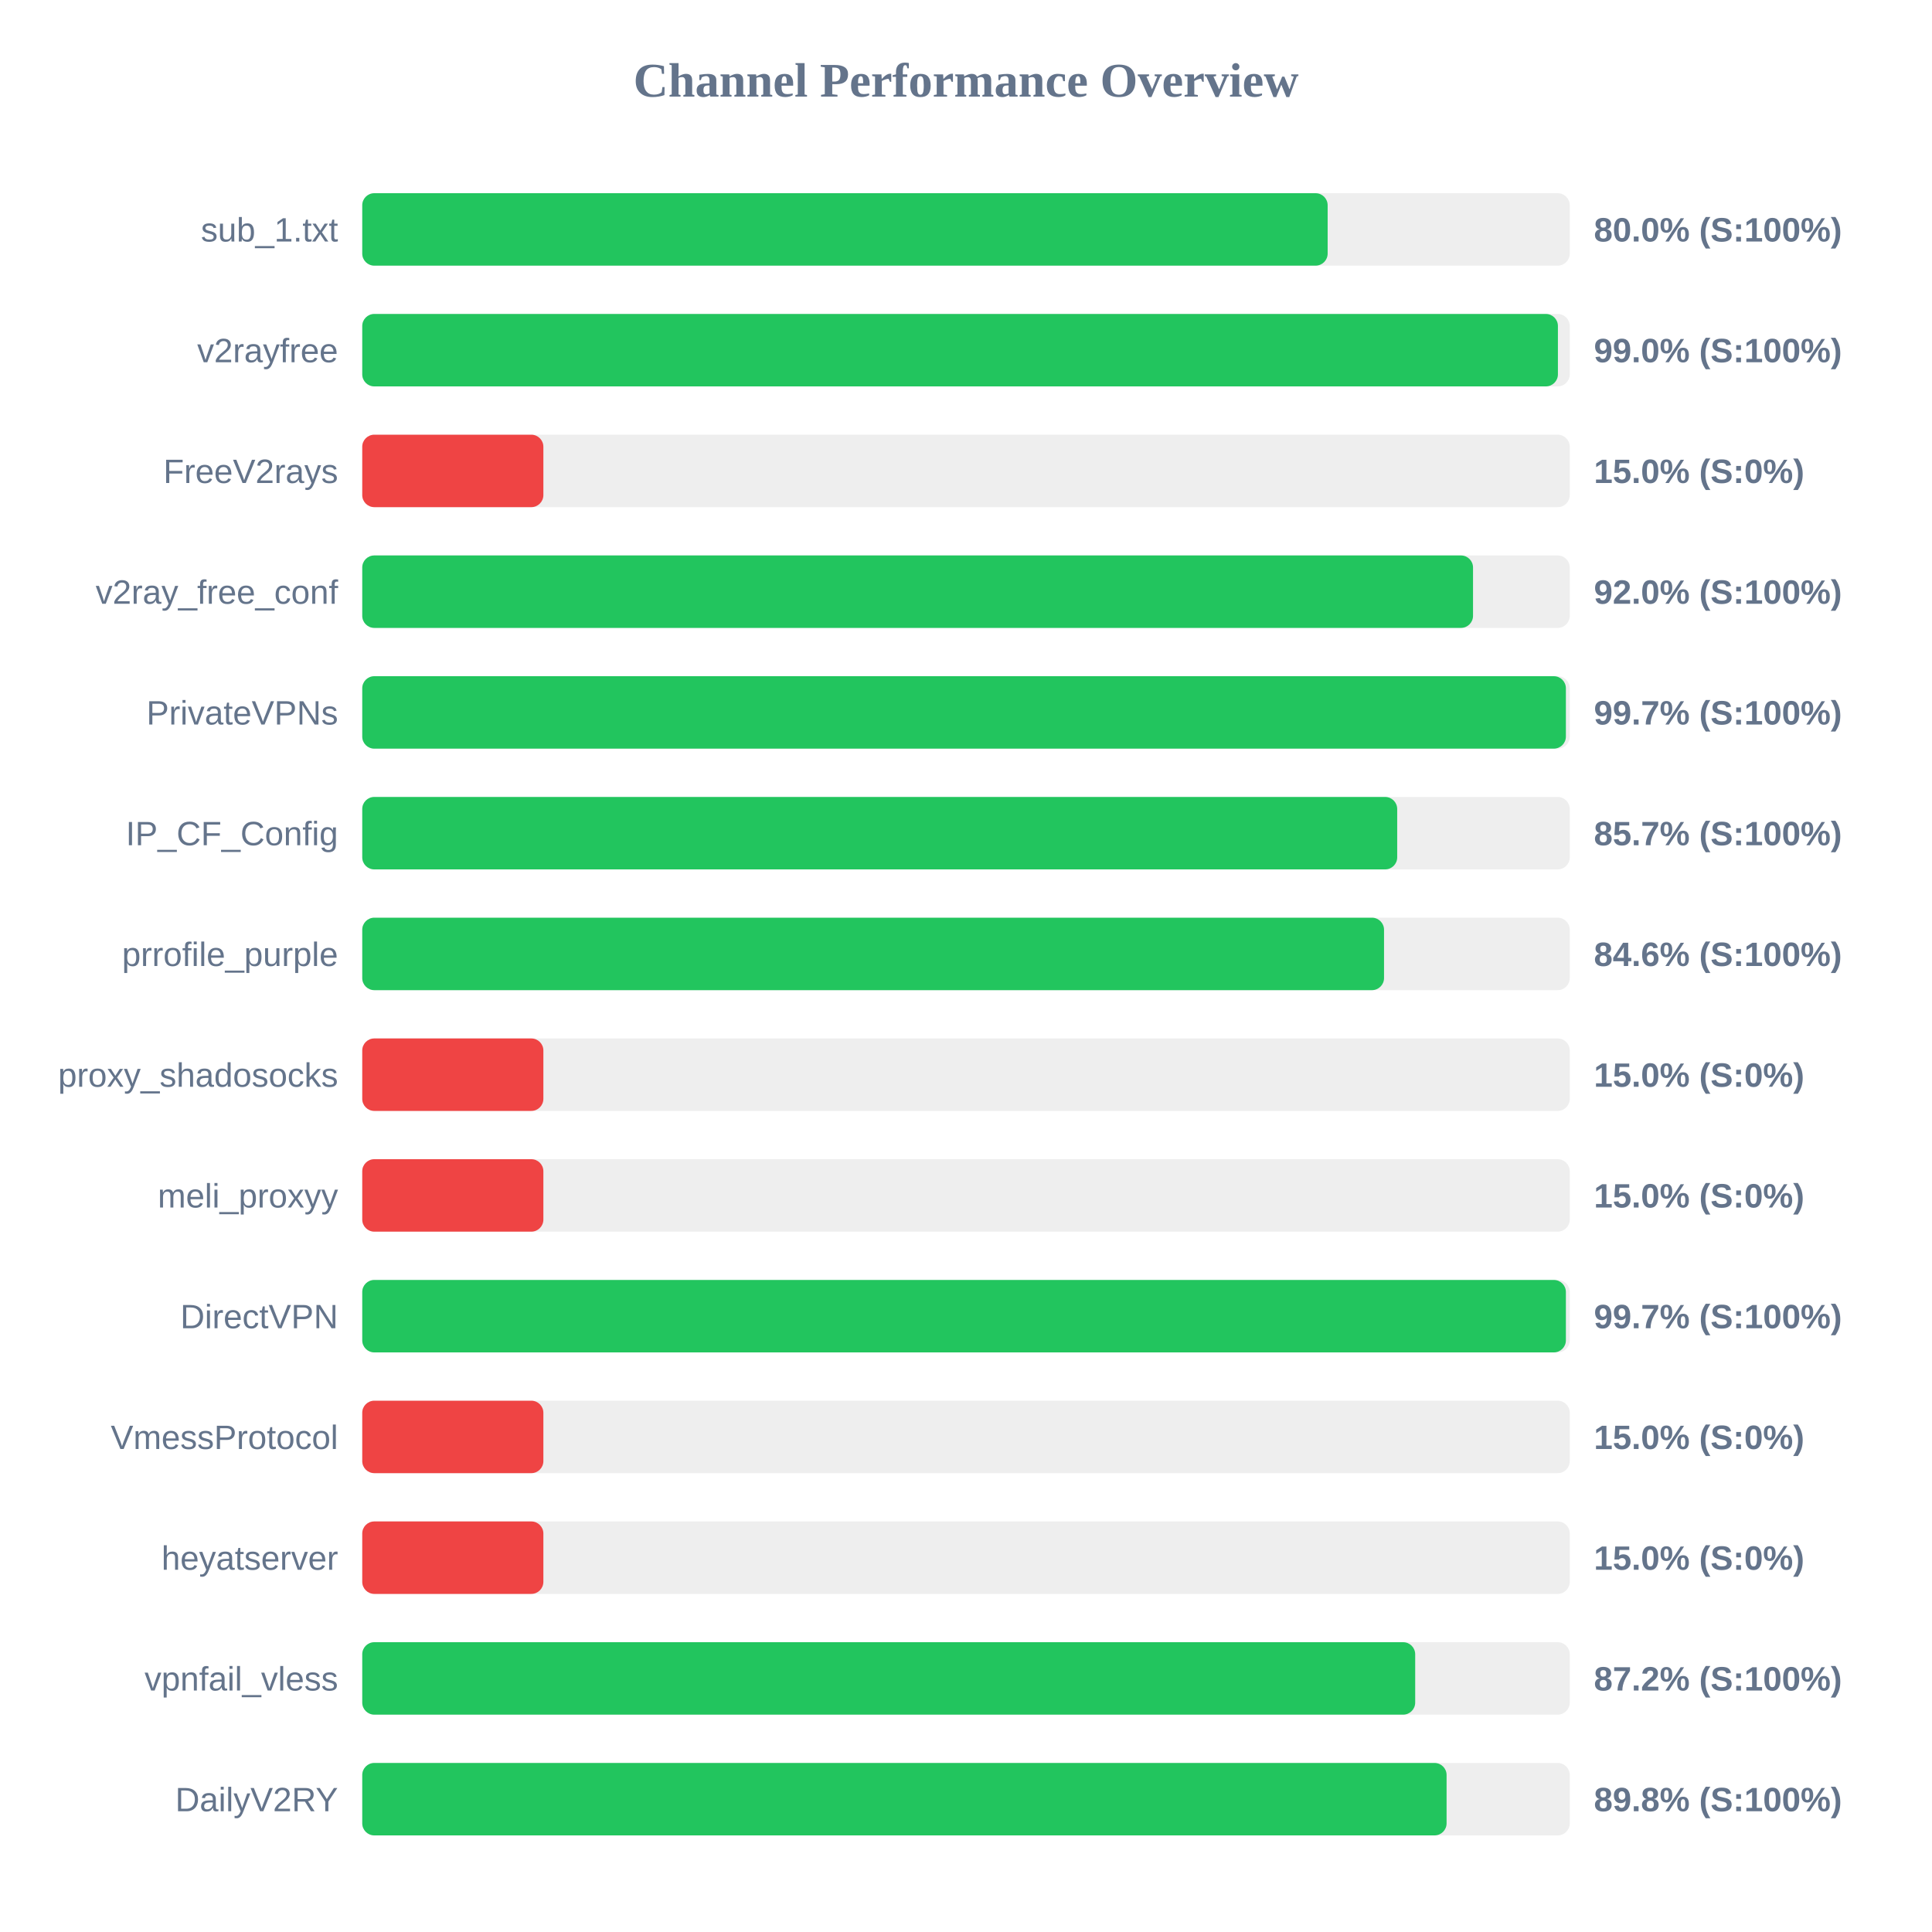
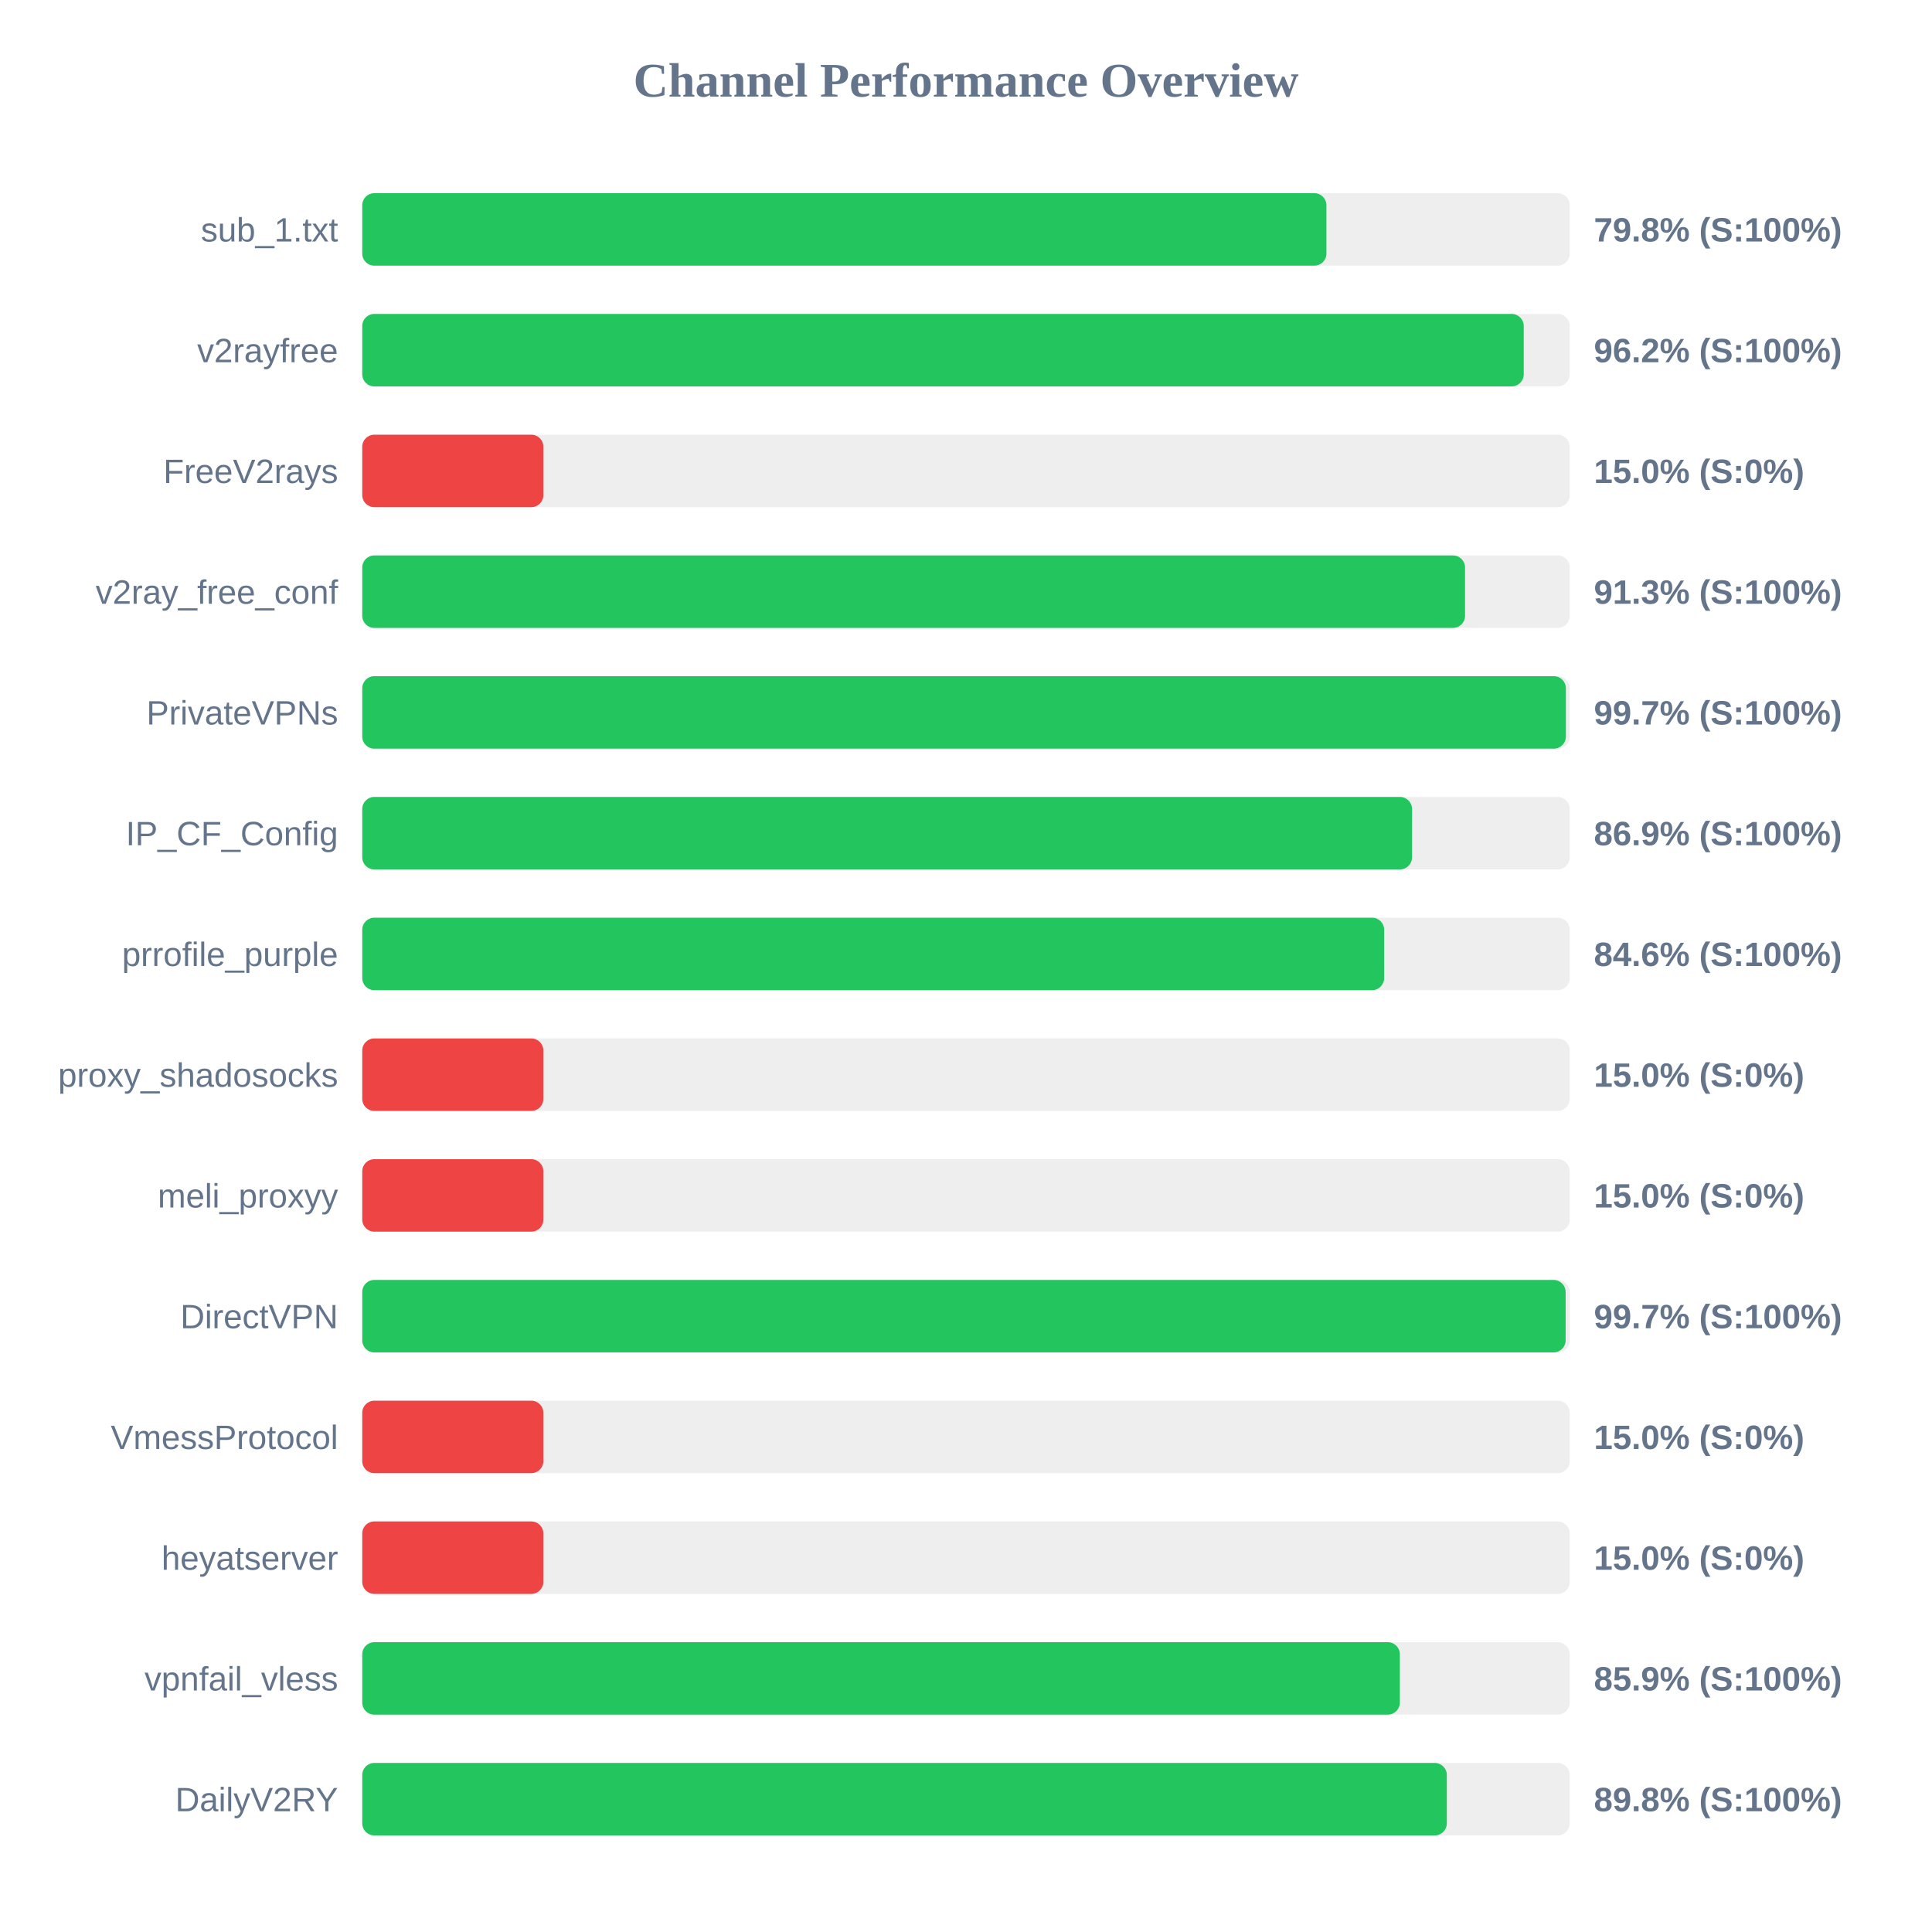
<svg xmlns="http://www.w3.org/2000/svg" width="800" height="800" version="1.1">
  <style>
        .row { font: 14px Arial; fill: #64748b; }
        .score { font: bold 14px Arial; fill: #64748b; }
    </style>
  <text x="400" y="40" text-anchor="middle" font-size="20px" font-weight="bold" fill="#64748b">Channel Performance Overview</text>
  <rect x="150" y="80" width="500" height="30" fill="#eee" rx="5" />
-   <rect x="150" y="80" width="399.75" height="30" fill="#22c55e" rx="5" />
+   <rect x="150" y="80" width="399.25" height="30" fill="#22c55e" rx="5" />
  <text x="140" y="100" text-anchor="end" class="row">sub_1.txt</text>
-   <text x="660" y="100" text-anchor="start" class="score">80.0% (S:100%)</text>
+   <text x="660" y="100" text-anchor="start" class="score">79.8% (S:100%)</text>
  <rect x="150" y="130" width="500" height="30" fill="#eee" rx="5" />
-   <rect x="150" y="130" width="495.1" height="30" fill="#22c55e" rx="5" />
+   <rect x="150" y="130" width="480.95" height="30" fill="#22c55e" rx="5" />
  <text x="140" y="150" text-anchor="end" class="row">v2rayfree</text>
-   <text x="660" y="150" text-anchor="start" class="score">99.0% (S:100%)</text>
+   <text x="660" y="150" text-anchor="start" class="score">96.2% (S:100%)</text>
  <rect x="150" y="180" width="500" height="30" fill="#eee" rx="5" />
  <rect x="150" y="180" width="75.0" height="30" fill="#ef4444" rx="5" />
  <text x="140" y="200" text-anchor="end" class="row">FreeV2rays</text>
  <text x="660" y="200" text-anchor="start" class="score">15.0% (S:0%)</text>
  <rect x="150" y="230" width="500" height="30" fill="#eee" rx="5" />
-   <rect x="150" y="230" width="459.95" height="30" fill="#22c55e" rx="5" />
+   <rect x="150" y="230" width="456.65" height="30" fill="#22c55e" rx="5" />
  <text x="140" y="250" text-anchor="end" class="row">v2ray_free_conf</text>
-   <text x="660" y="250" text-anchor="start" class="score">92.0% (S:100%)</text>
+   <text x="660" y="250" text-anchor="start" class="score">91.3% (S:100%)</text>
  <rect x="150" y="280" width="500" height="30" fill="#eee" rx="5" />
  <rect x="150" y="280" width="498.4" height="30" fill="#22c55e" rx="5" />
  <text x="140" y="300" text-anchor="end" class="row">PrivateVPNs</text>
  <text x="660" y="300" text-anchor="start" class="score">99.7% (S:100%)</text>
  <rect x="150" y="330" width="500" height="30" fill="#eee" rx="5" />
-   <rect x="150" y="330" width="428.55" height="30" fill="#22c55e" rx="5" />
+   <rect x="150" y="330" width="434.7" height="30" fill="#22c55e" rx="5" />
  <text x="140" y="350" text-anchor="end" class="row">IP_CF_Config</text>
-   <text x="660" y="350" text-anchor="start" class="score">85.7% (S:100%)</text>
+   <text x="660" y="350" text-anchor="start" class="score">86.9% (S:100%)</text>
  <rect x="150" y="380" width="500" height="30" fill="#eee" rx="5" />
-   <rect x="150" y="380" width="423.1" height="30" fill="#22c55e" rx="5" />
+   <rect x="150" y="380" width="423.15" height="30" fill="#22c55e" rx="5" />
  <text x="140" y="400" text-anchor="end" class="row">prrofile_purple</text>
  <text x="660" y="400" text-anchor="start" class="score">84.6% (S:100%)</text>
  <rect x="150" y="430" width="500" height="30" fill="#eee" rx="5" />
  <rect x="150" y="430" width="75.0" height="30" fill="#ef4444" rx="5" />
  <text x="140" y="450" text-anchor="end" class="row">proxy_shadosocks</text>
  <text x="660" y="450" text-anchor="start" class="score">15.0% (S:0%)</text>
  <rect x="150" y="480" width="500" height="30" fill="#eee" rx="5" />
  <rect x="150" y="480" width="75.0" height="30" fill="#ef4444" rx="5" />
  <text x="140" y="500" text-anchor="end" class="row">meli_proxyy</text>
  <text x="660" y="500" text-anchor="start" class="score">15.0% (S:0%)</text>
  <rect x="150" y="530" width="500" height="30" fill="#eee" rx="5" />
-   <rect x="150" y="530" width="498.4" height="30" fill="#22c55e" rx="5" />
+   <rect x="150" y="530" width="498.3" height="30" fill="#22c55e" rx="5" />
  <text x="140" y="550" text-anchor="end" class="row">DirectVPN</text>
  <text x="660" y="550" text-anchor="start" class="score">99.7% (S:100%)</text>
  <rect x="150" y="580" width="500" height="30" fill="#eee" rx="5" />
  <rect x="150" y="580" width="75.0" height="30" fill="#ef4444" rx="5" />
  <text x="140" y="600" text-anchor="end" class="row">VmessProtocol</text>
  <text x="660" y="600" text-anchor="start" class="score">15.0% (S:0%)</text>
  <rect x="150" y="630" width="500" height="30" fill="#eee" rx="5" />
  <rect x="150" y="630" width="75.0" height="30" fill="#ef4444" rx="5" />
  <text x="140" y="650" text-anchor="end" class="row">heyatserver</text>
  <text x="660" y="650" text-anchor="start" class="score">15.0% (S:0%)</text>
  <rect x="150" y="680" width="500" height="30" fill="#eee" rx="5" />
-   <rect x="150" y="680" width="436.0" height="30" fill="#22c55e" rx="5" />
+   <rect x="150" y="680" width="429.65" height="30" fill="#22c55e" rx="5" />
  <text x="140" y="700" text-anchor="end" class="row">vpnfail_vless</text>
-   <text x="660" y="700" text-anchor="start" class="score">87.2% (S:100%)</text>
+   <text x="660" y="700" text-anchor="start" class="score">85.9% (S:100%)</text>
  <rect x="150" y="730" width="500" height="30" fill="#eee" rx="5" />
-   <rect x="150" y="730" width="449.0" height="30" fill="#22c55e" rx="5" />
+   <rect x="150" y="730" width="449.1" height="30" fill="#22c55e" rx="5" />
  <text x="140" y="750" text-anchor="end" class="row">DailyV2RY</text>
  <text x="660" y="750" text-anchor="start" class="score">89.8% (S:100%)</text>
</svg>
